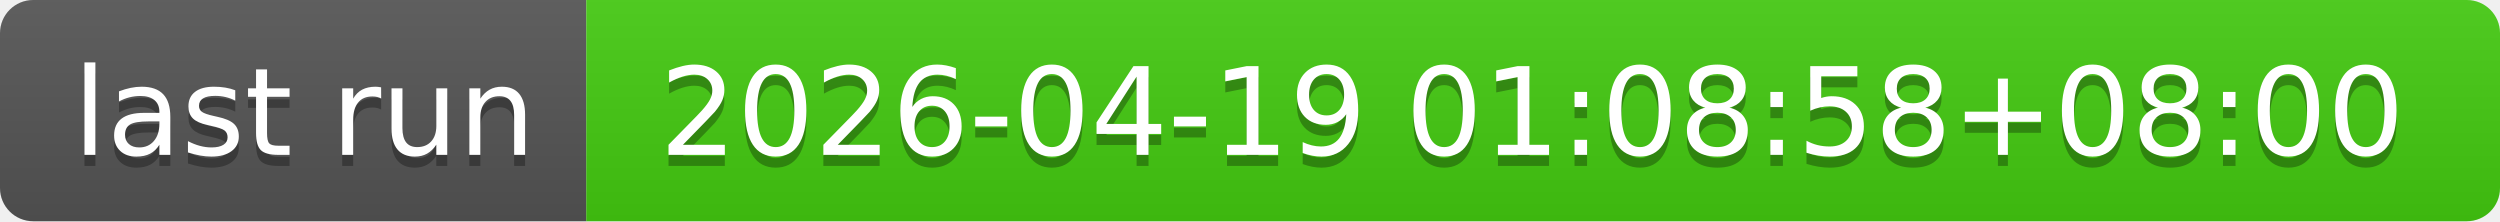
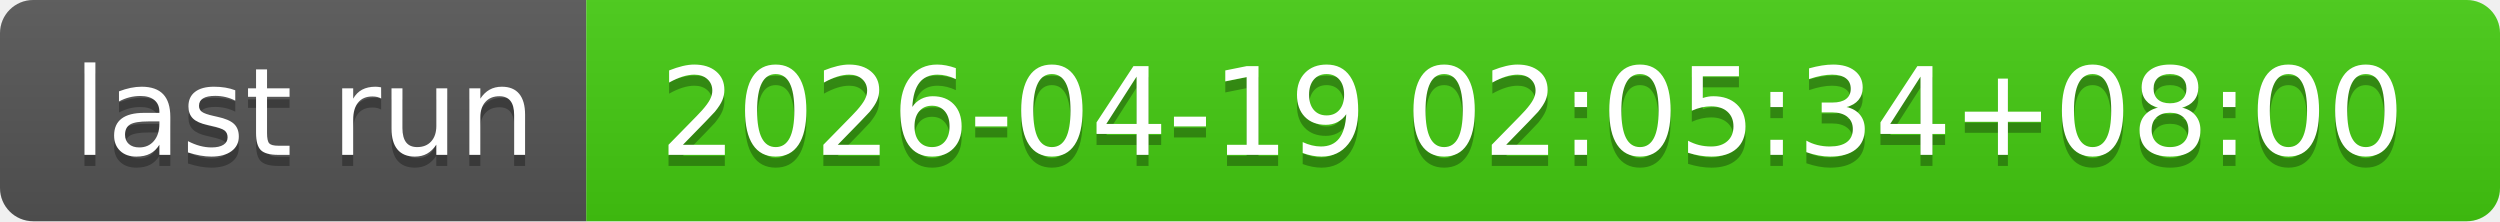
- <svg xmlns="http://www.w3.org/2000/svg" width="226" height="20" role="img" aria-label="last run: 2026-04-19 01:08:58+08:00">
+ <svg xmlns="http://www.w3.org/2000/svg" width="226" height="20" role="img" aria-label="last run: 2026-04-19 02:05:34+08:00">
  <linearGradient id="s" x2="0" y2="100%">
    <stop offset="0" stop-color="#bbb" stop-opacity=".1" />
    <stop offset="1" stop-opacity=".1" />
  </linearGradient>
  <clipPath id="r">
    <rect width="226" height="20" rx="3" fill="#fff" />
  </clipPath>
  <g clip-path="url(#r)">
    <rect width="53" height="20" fill="#555" />
    <rect x="53" width="173" height="20" fill="#4c1" />
    <rect width="226" height="20" fill="url(#s)" />
  </g>
  <g fill="#fff" text-anchor="middle" font-family="Verdana,Geneva,DejaVu Sans,sans-serif" text-rendering="geometricPrecision" font-size="110">
    <text aria-hidden="true" x="275" y="150" fill="#010101" fill-opacity=".3" transform="scale(.1)" textLength="430">last run</text>
    <text x="275" y="140" transform="scale(.1)" fill="#fff" textLength="430">last run</text>
-     <text aria-hidden="true" x="1385" y="150" fill="#010101" fill-opacity=".3" transform="scale(.1)" textLength="1630">2026-04-19 01:08:58+08:00</text>
-     <text x="1385" y="140" transform="scale(.1)" fill="#fff" textLength="1630">2026-04-19 01:08:58+08:00</text>
+     <text aria-hidden="true" x="1385" y="150" fill="#010101" fill-opacity=".3" transform="scale(.1)" textLength="1630">2026-04-19 02:05:34+08:00</text>
+     <text x="1385" y="140" transform="scale(.1)" fill="#fff" textLength="1630">2026-04-19 02:05:34+08:00</text>
  </g>
</svg>
